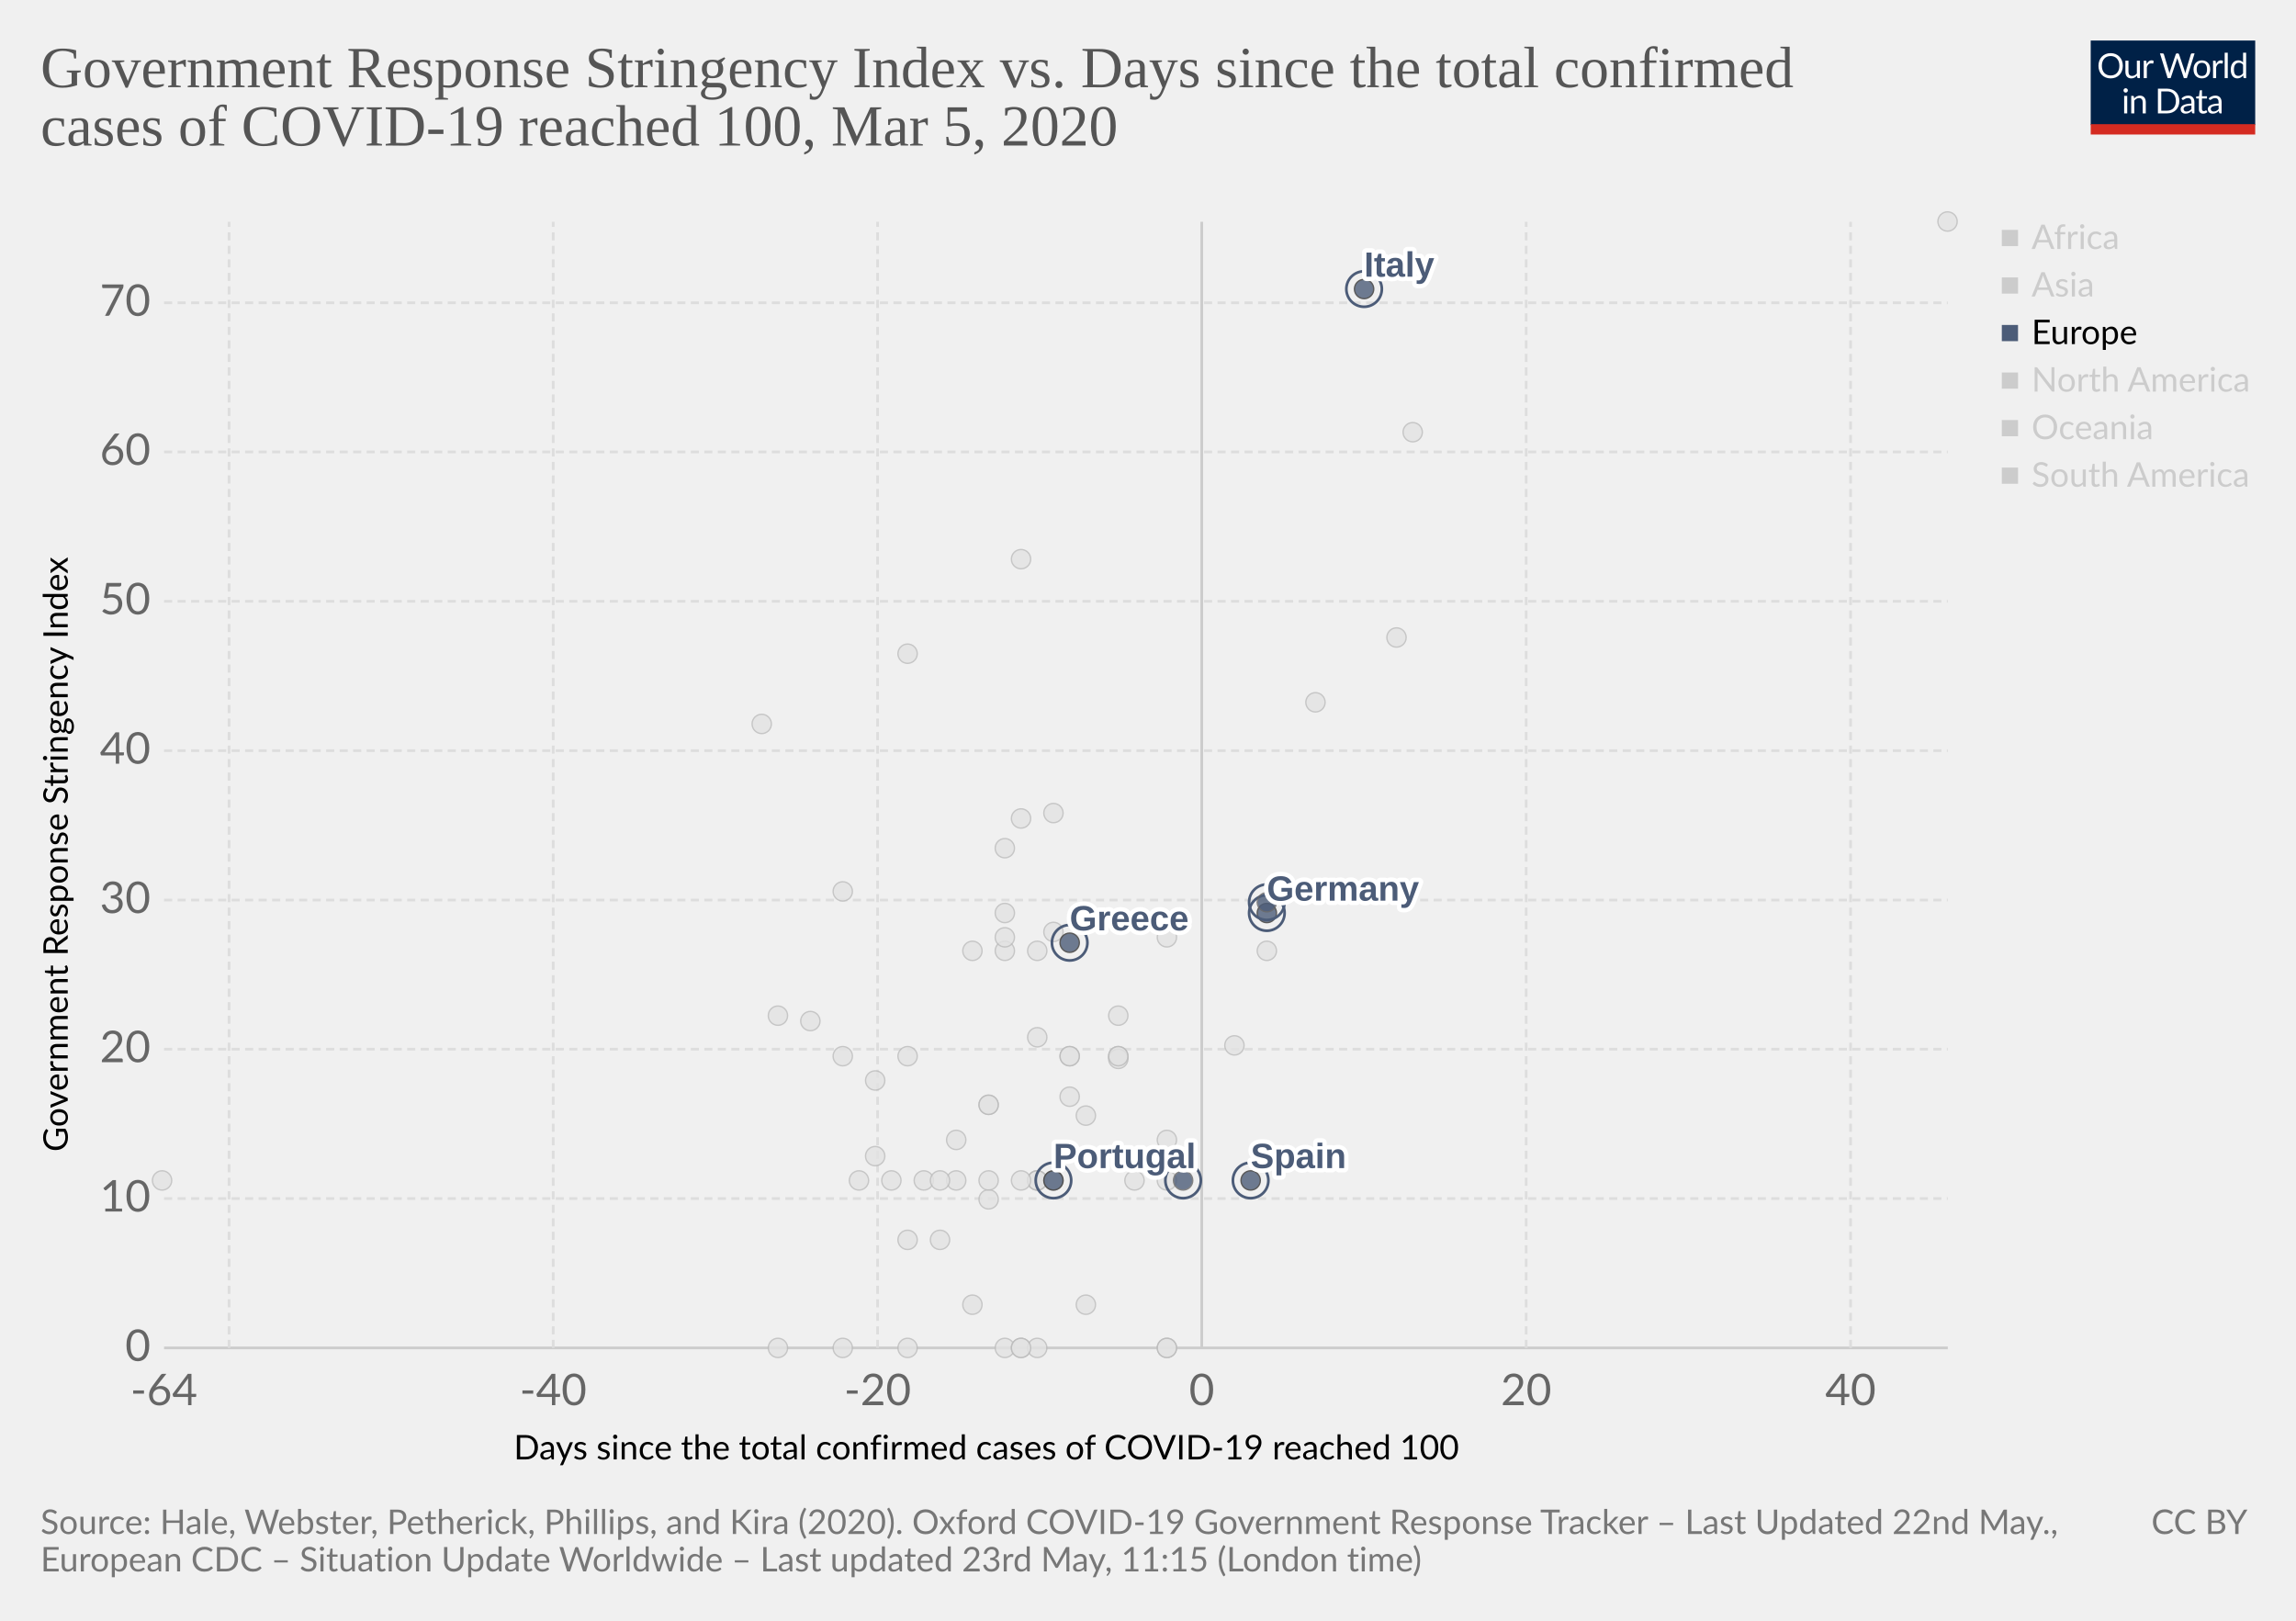
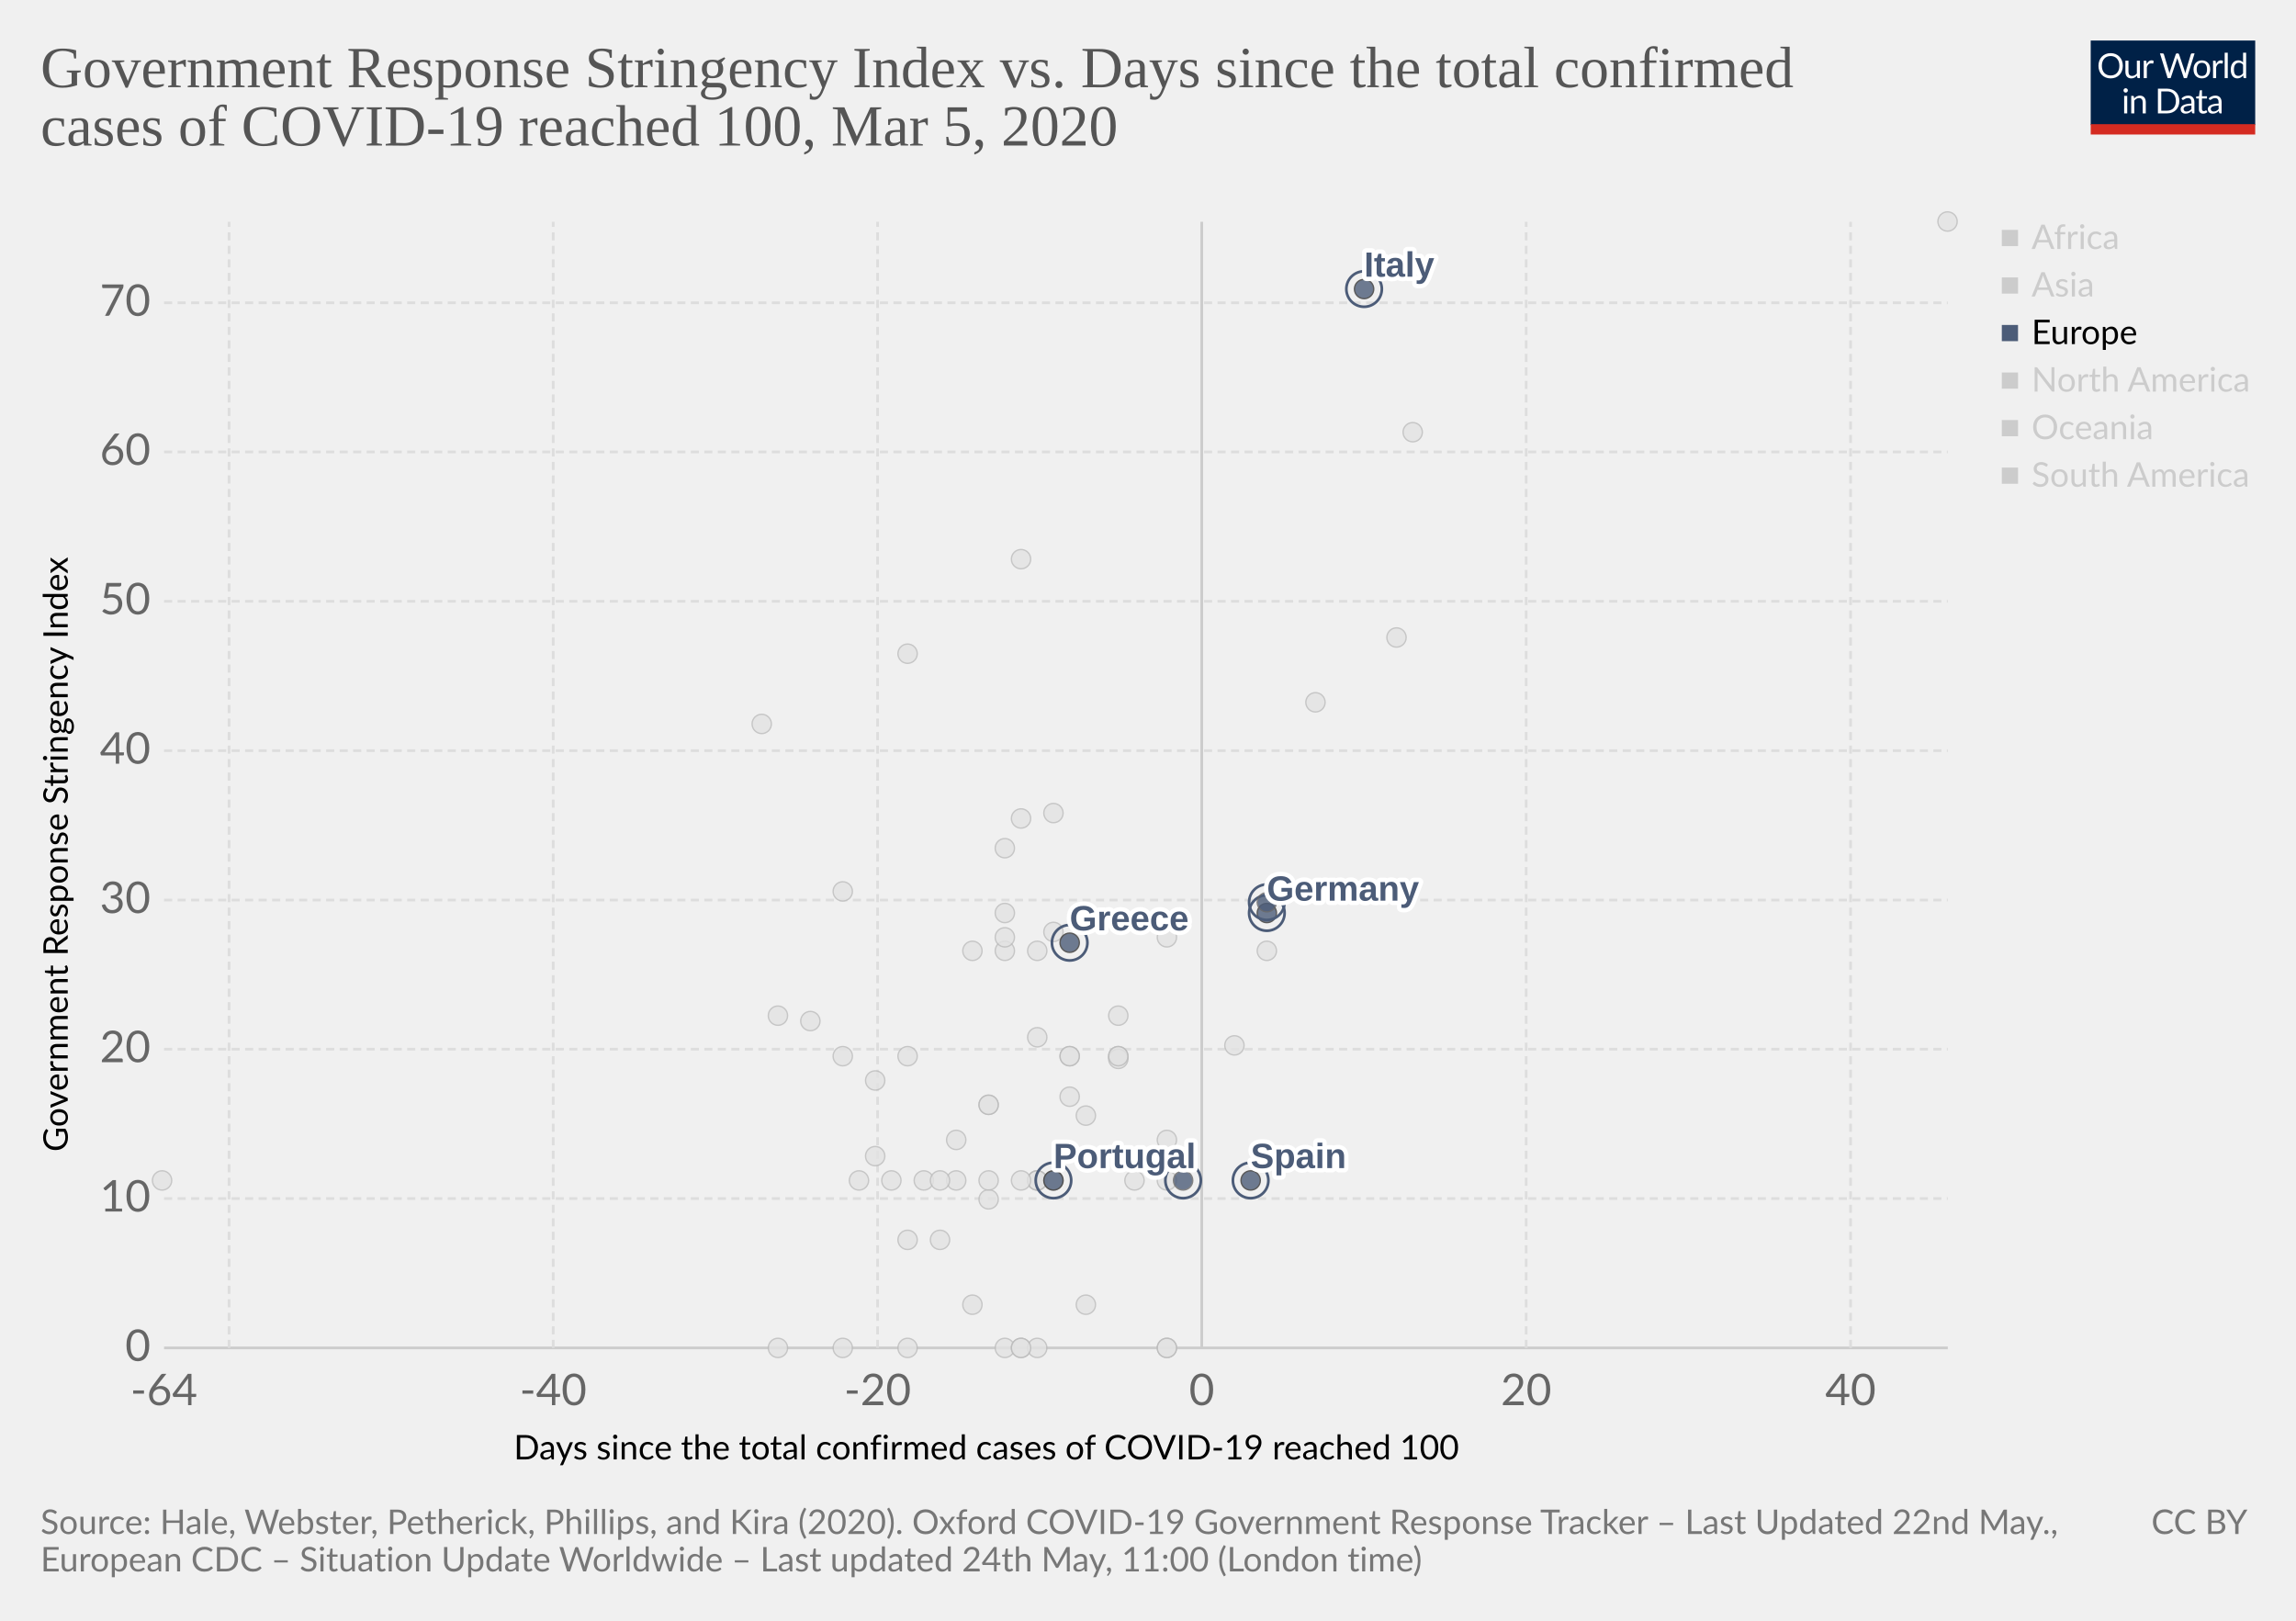
<svg xmlns="http://www.w3.org/2000/svg" version="1.1" style="background-color:#fff;-webkit-font-smoothing:antialiased" width="850" height="600" viewBox="0 0 850 600" font-family="Lato,'Helvetica Neue',Helvetica,Arial,sans-serif" font-size="18" text-rendering="optimizeLegibility">
  <g class="HeaderView">
    <g transform="matrix(.29 0 0 .29 774 15)">
      <svg width="210" height="120" viewBox="0 0 210 120" fill="none">
        <g clip-path="url(#clip0)">
          <path d="M0 0h210v107.89H0V0z" fill="#002147" />
          <path d="M40.98 32.25c0 2.36-.38 4.53-1.12 6.51a14.26 14.26 0 01-8.1 8.4c-1.9.78-4.02 1.17-6.34 1.17-2.31 0-4.42-.39-6.33-1.17a14.31 14.31 0 01-8.08-8.4 18.29 18.29 0 01-1.12-6.51c0-2.36.38-4.53 1.12-6.5.75-1.97 1.8-3.67 3.17-5.1 1.37-1.43 3-2.55 4.9-3.34 1.92-.8 4.03-1.19 6.34-1.19 2.32 0 4.43.4 6.34 1.19 1.92.8 3.56 1.9 4.93 3.34a14.87 14.87 0 013.17 5.1 18.1 18.1 0 011.12 6.5zm-4.38 0c0-1.94-.26-3.68-.8-5.22a10.91 10.91 0 00-2.24-3.89 9.68 9.68 0 00-3.52-2.46 11.95 11.95 0 00-4.62-.86c-1.68 0-3.21.28-4.6.86a9.88 9.88 0 00-3.54 2.46 10.91 10.91 0 00-2.24 3.9c-.53 1.53-.8 3.27-.8 5.2 0 1.94.27 3.68.8 5.22a11.17 11.17 0 002.24 3.9 10.01 10.01 0 003.55 2.44c1.38.56 2.9.83 4.6.83 1.7 0 3.24-.27 4.61-.83a9.8 9.8 0 003.52-2.44 11.17 11.17 0 002.25-3.9c.53-1.54.8-3.28.8-5.21zm26.22-6.54V48H60.5c-.56 0-.9-.27-1.05-.81l-.31-2.4a12.45 12.45 0 01-3.26 2.6c-1.2.64-2.58.96-4.13.96-1.22 0-2.3-.2-3.24-.6a6.52 6.52 0 01-2.33-1.7 7.37 7.37 0 01-1.43-2.67c-.3-1.04-.46-2.2-.46-3.45V25.7h3.91v14.22c0 1.68.38 2.99 1.15 3.91.77.93 1.96 1.39 3.54 1.39 1.16 0 2.24-.27 3.23-.82a10.42 10.42 0 002.8-2.28V25.7h3.91zm8.61 4.47a9.94 9.94 0 012.6-3.56 5.64 5.64 0 013.76-1.3c.47 0 .92.05 1.34.15.44.1.83.27 1.17.49L80 28.88c-.09.37-.3.55-.66.55-.2 0-.5-.04-.9-.13a6.21 6.21 0 00-3.24.18c-.54.2-1.03.5-1.47.92-.42.4-.81.9-1.17 1.5-.33.58-.64 1.26-.92 2.02V48h-3.94V25.71h2.25c.42 0 .72.08.88.25.16.16.27.44.33.83l.26 3.39zm61.16-13.7L122.75 48h-3.82l-7.99-24.05a21.95 21.95 0 01-.42-1.58 38.36 38.36 0 01-.44 1.58L102.05 48h-3.83L88.4 16.47h3.54c.38 0 .7.1.95.29.26.2.43.43.5.73l6.52 21.9c.1.4.2.83.28 1.28.1.46.2.94.29 1.46l.3-1.46c.12-.47.25-.9.38-1.27l7.41-21.91c.1-.25.26-.48.51-.69.27-.22.58-.33.95-.33h1.23c.38 0 .69.1.92.29.24.2.41.43.53.73l7.4 21.9a28.4 28.4 0 01.68 2.62 29.52 29.52 0 01.52-2.61l6.54-21.91c.07-.27.23-.5.48-.7.27-.21.58-.32.95-.32h3.32zm9.35 8.88c1.63 0 3.1.27 4.4.82a9.43 9.43 0 015.46 5.94c.5 1.4.74 2.98.74 4.73 0 1.76-.25 3.34-.74 4.75a9.43 9.43 0 01-5.46 5.92c-1.3.52-2.77.79-4.4.79-1.64 0-3.12-.27-4.44-.8a9.42 9.42 0 01-3.35-2.3c-.92-1-1.63-2.2-2.13-3.61-.49-1.41-.73-3-.73-4.75s.24-3.33.73-4.73c.5-1.43 1.2-2.64 2.13-3.63.93-1 2.04-1.77 3.35-2.31 1.32-.55 2.8-.82 4.44-.82zm0 19.89c2.2 0 3.84-.73 4.93-2.2 1.08-1.48 1.63-3.54 1.63-6.18 0-2.66-.55-4.72-1.63-6.2-1.09-1.49-2.73-2.23-4.93-2.23-1.12 0-2.09.2-2.93.57-.82.39-1.5.94-2.06 1.65-.55.72-.96 1.61-1.24 2.67-.26 1.04-.4 2.22-.4 3.54 0 2.64.55 4.7 1.64 6.18 1.1 1.47 2.76 2.2 4.99 2.2zm17.97-15.07a9.94 9.94 0 012.6-3.56 5.64 5.64 0 013.76-1.3c.47 0 .91.05 1.34.15.44.1.83.27 1.16.49l-.28 2.92c-.09.37-.31.55-.66.55-.2 0-.5-.04-.9-.13a6.2 6.2 0 00-3.24.18c-.54.2-1.03.5-1.47.92-.43.4-.82.9-1.17 1.5a13.1 13.1 0 00-.92 2.02V48h-3.94V25.71h2.24c.43 0 .72.08.88.25.17.16.28.44.33.83l.27 3.39zm15.04-14.59V48h-3.92V15.6h3.92zm19.55 15.43a6.22 6.22 0 00-2.38-2.05 6.7 6.7 0 00-2.86-.6c-2.07 0-3.66.75-4.77 2.23-1.12 1.48-1.68 3.6-1.68 6.33 0 1.46.13 2.7.38 3.74a7.29 7.29 0 001.1 2.56 4.35 4.35 0 001.78 1.45c.7.3 1.5.46 2.4.46 1.29 0 2.41-.3 3.36-.88a9.6 9.6 0 002.67-2.49V31.02zm3.91-15.43V48h-2.33c-.56 0-.9-.27-1.06-.81l-.35-2.71a12.13 12.13 0 01-3.25 2.77 8.28 8.28 0 01-4.23 1.06 7.31 7.31 0 01-6.14-2.9c-.73-.96-1.3-2.15-1.69-3.57a18.35 18.35 0 01.07-9.48 11.29 11.29 0 011.89-3.7 8.7 8.7 0 017.06-3.34 7.96 7.96 0 016.12 2.62V15.59h3.91zM46.61 70.71V93H42.7V70.71h3.91zm.84-7c0 .39-.08.75-.24 1.09-.15.32-.35.61-.62.88-.25.25-.55.44-.9.59a2.67 2.67 0 01-2.16 0 2.9 2.9 0 01-1.45-1.47 2.67 2.67 0 010-2.16c.15-.35.35-.65.6-.9.25-.27.53-.47.85-.62a2.67 2.67 0 012.16 0c.35.15.65.35.9.62.27.25.47.55.62.9.16.34.24.7.24 1.08zm7.97 10.24c.49-.54 1-1.04 1.54-1.48a9.85 9.85 0 013.66-1.84 8.96 8.96 0 015.43.35c.94.4 1.72.97 2.33 1.71.63.74 1.11 1.62 1.43 2.67.32 1.04.49 2.19.49 3.45V93h-3.94V78.81c0-1.69-.4-3-1.17-3.92-.76-.93-1.93-1.4-3.5-1.4-1.15 0-2.24.27-3.25.83-1 .56-1.92 1.31-2.77 2.27V93h-3.94V70.71h2.35c.56 0 .9.28 1.04.82l.3 2.42zm57.7 3.3c0 2.36-.37 4.5-1.11 6.44a14.3 14.3 0 01-3.17 4.98c-1.37 1.37-3 2.45-4.93 3.2-1.9.76-4.02 1.13-6.33 1.13H85.8V61.47h11.77c2.31 0 4.42.39 6.33 1.15a13.8 13.8 0 018.1 8.18 17.75 17.75 0 011.12 6.45zm-4.37 0c0-1.94-.26-3.67-.8-5.2a10.94 10.94 0 00-2.23-3.87 9.57 9.57 0 00-3.53-2.42 12.23 12.23 0 00-4.61-.83h-7.5v24.62h7.5c1.7 0 3.24-.28 4.61-.84a9.7 9.7 0 003.53-2.4 10.94 10.94 0 002.24-3.87c.53-1.53.8-3.26.8-5.2zm19.8 5.72c-1.8.06-3.34.2-4.62.44-1.26.22-2.3.51-3.1.88-.8.36-1.37.8-1.74 1.3-.35.5-.53 1.05-.53 1.67 0 .58.1 1.1.3 1.52a3 3 0 00.76 1.05c.34.27.73.46 1.17.6.45.11.94.17 1.45.17a7.28 7.28 0 003.5-.81 11.95 11.95 0 002.82-2.2v-4.62zm-12.65-9.11a12.73 12.73 0 013.98-2.66c1.43-.59 3-.88 4.73-.88 1.25 0 2.36.2 3.33.61a6.81 6.81 0 013.94 4.38c.33 1.04.5 2.19.5 3.43V93h-1.74a1.8 1.8 0 01-.88-.18c-.2-.13-.36-.38-.48-.74l-.44-2.12c-.59.55-1.16 1.03-1.72 1.46a9.48 9.48 0 01-3.74 1.7c-.69.15-1.46.23-2.3.23-.87 0-1.69-.12-2.45-.35a5.34 5.34 0 01-3.34-2.93 6.64 6.64 0 01-.49-2.64c0-.88.25-1.72.73-2.53a6.33 6.33 0 012.35-2.17c1.09-.63 2.5-1.15 4.25-1.54 1.75-.41 3.89-.65 6.42-.7v-1.75c0-1.73-.37-3.03-1.12-3.91-.75-.9-1.84-1.34-3.28-1.34-.97 0-1.78.12-2.44.37-.64.23-1.2.5-1.7.81l-1.23.82c-.33.23-.67.35-1 .35-.27 0-.5-.07-.69-.2a2.1 2.1 0 01-.48-.53l-.7-1.25zm27.67 19.5c-1.76 0-3.12-.5-4.07-1.48-.94-.98-1.41-2.4-1.41-4.25V74h-2.68a.9.9 0 01-.6-.2c-.16-.14-.24-.36-.24-.66v-1.56l3.65-.46.9-6.89c.05-.22.14-.4.29-.52a.88.88 0 01.62-.22H142v7.67h6.44V74h-6.44v13.38c0 .94.22 1.63.68 2.09.45.45 1.04.68 1.76.68a3.21 3.21 0 001.85-.53l.55-.35c.16-.12.3-.18.41-.18.2 0 .4.13.55.38l1.15 1.87a7.45 7.45 0 01-2.44 1.5c-.96.35-1.94.52-2.95.52zm19.68-10.4c-1.8.07-3.34.21-4.62.45-1.26.22-2.3.51-3.1.88-.8.36-1.37.8-1.74 1.3-.35.5-.53 1.05-.53 1.67 0 .58.1 1.1.3 1.52.18.42.44.77.76 1.05.34.27.73.46 1.17.6.45.11.94.17 1.45.17a7.3 7.3 0 003.5-.81 12.04 12.04 0 002.82-2.2v-4.62zm-12.65-9.1a12.72 12.72 0 013.99-2.66c1.42-.59 3-.88 4.72-.88 1.25 0 2.36.2 3.33.61a6.81 6.81 0 013.94 4.38c.33 1.04.5 2.19.5 3.43V93h-1.74a1.8 1.8 0 01-.88-.18c-.2-.13-.36-.38-.48-.74l-.44-2.12c-.59.55-1.16 1.03-1.72 1.46a9.48 9.48 0 01-3.74 1.7c-.69.15-1.46.23-2.3.23-.87 0-1.69-.12-2.45-.35a5.33 5.33 0 01-3.34-2.93 6.62 6.62 0 01-.49-2.64c0-.88.25-1.72.73-2.53a6.33 6.33 0 012.35-2.17c1.09-.63 2.5-1.15 4.25-1.54 1.74-.41 3.89-.65 6.42-.7v-1.75c0-1.73-.37-3.03-1.12-3.91-.75-.9-1.84-1.34-3.28-1.34-.97 0-1.78.12-2.44.37-.64.23-1.2.5-1.7.81-.46.3-.87.57-1.22.82-.34.23-.68.35-1.02.35-.26 0-.49-.07-.68-.2-.19-.14-.35-.32-.48-.53l-.7-1.25z" fill="#fff" />
          <path fill="#D42B21" d="M0 106.79h210V120H0z" />
        </g>
        <defs>
          <clipPath id="clip0">
            <path fill="#fff" d="M0 0h210v120H0z" />
          </clipPath>
        </defs>
      </svg>
    </g>
    <a href="https://ourworldindata.org/grapher/covid-stringency-vs-days-cases-reached-100" target="_blank" font-family="&quot;Playfair Display&quot;,Georgia,&quot;Times New Roman&quot;,serif">
      <text font-size="21.6" x="15" y="32.3" fill="#555">
        <tspan x="15" y="32.28">Government Response Stringency Index vs. Days since the total confirmed</tspan>
        <tspan x="15" y="53.88">cases of COVID-19 reached 100, Mar 5, 2020</tspan>
      </text>
    </a>
  </g>
  <g>
    <g class="AxisBoxView">
      <g class="HorizontalAxis">
        <text font-size="12.6" x="190.2" y="540.3">
          <tspan x="190.2" y="540.28">Days since the total confirmed cases of COVID-19 reached 100</tspan>
        </text>
        <text x="60.7" y="520.2" fill="#666" text-anchor="middle" font-size="16.2">-64</text>
        <text x="204.8" y="520.2" fill="#666" text-anchor="middle" font-size="16.2">-40</text>
        <text x="324.9" y="520.2" fill="#666" text-anchor="middle" font-size="16.2">-20</text>
        <text x="444.9" y="520.2" fill="#666" text-anchor="middle" font-size="16.2">0</text>
        <text x="565" y="520.2" fill="#666" text-anchor="middle" font-size="16.2">20</text>
        <text x="685.1" y="520.2" fill="#666" text-anchor="middle" font-size="16.2">40</text>
      </g>
      <g class="VerticalAxis">
        <text font-size="12.6" x="-426.4" y="25.1" transform="rotate(-90)">
          <tspan x="-426.35" y="25.08">Government Response Stringency Index</tspan>
        </text>
        <text x="55.74" y="499" fill="#666" dominant-baseline="middle" text-anchor="end" font-size="16.2">0</text>
        <text x="55.74" y="443.7" fill="#666" dominant-baseline="middle" text-anchor="end" font-size="16.2">10</text>
        <text x="55.74" y="388.4" fill="#666" dominant-baseline="middle" text-anchor="end" font-size="16.2">20</text>
        <text x="55.74" y="333.2" fill="#666" dominant-baseline="middle" text-anchor="end" font-size="16.2">30</text>
        <text x="55.74" y="277.9" fill="#666" dominant-baseline="middle" text-anchor="end" font-size="16.2">40</text>
        <text x="55.74" y="222.6" fill="#666" dominant-baseline="middle" text-anchor="end" font-size="16.2">50</text>
        <text x="55.74" y="167.3" fill="#666" dominant-baseline="middle" text-anchor="end" font-size="16.2">60</text>
        <text x="55.74" y="112.1" fill="#666" dominant-baseline="middle" text-anchor="end" font-size="16.2">70</text>
      </g>
      <g class="AxisGridLines">
        <path stroke="#ccc" d="M60.74 499h660.35" />
        <path stroke="#ddd" stroke-dasharray="3,2" d="M60.74 443.7h660.35M60.74 388.4h660.35M60.74 333.2h660.35M60.74 277.9h660.35M60.74 222.6h660.35M60.74 167.3h660.35M60.74 112.1h660.35" />
      </g>
      <g class="AxisGridLines">
        <path stroke="#ddd" stroke-dasharray="3,2" d="M84.8 499V82.1M204.8 499V82.1M324.9 499V82.1" />
        <path stroke="#ccc" d="M444.9 499V82.1" />
        <path stroke="#ddd" stroke-dasharray="3,2" d="M565 499V82.1M685.1 499V82.1" />
      </g>
    </g>
    <g class="PointsWithLabels clickable" clip-path="url(#a)" font-family="Arial, sans-serif">
      <path fill="rgba(255,255,255,0)" d="M60.74 82.1h660.35V499H60.74z" />
      <defs>
        <clipPath id="a">
          <path d="M50.74 72.1h680.35V509H50.74z" />
        </clipPath>
      </defs>
+       <g class="key-Ukraine_0">
+         <circle cx="318" cy="437" r="3.57" fill="#e2e2e2" opacity=".8" stroke="#bbb" stroke-width=".5" />
+       </g>
      <g class="key-Afghanistan_0">
        <circle cx="300" cy="378" r="3.57" fill="#e2e2e2" opacity=".8" stroke="#bbb" stroke-width=".5" />
      </g>
      <g class="key-United-Arab-Emirates_0">
        <circle cx="366" cy="409" r="3.57" fill="#e2e2e2" opacity=".8" stroke="#bbb" stroke-width=".5" />
      </g>
      <g class="key-Argentina_0">
        <circle cx="354" cy="437" r="3.57" fill="#e2e2e2" opacity=".8" stroke="#bbb" stroke-width=".5" />
      </g>
      <g class="key-Australia_0">
        <circle cx="414" cy="391" r="3.57" fill="#e2e2e2" opacity=".8" stroke="#bbb" stroke-width=".5" />
      </g>
      <g class="key-Austria_0">
        <circle cx="420" cy="437" r="3.57" fill="#e2e2e2" opacity=".8" stroke="#bbb" stroke-width=".5" />
      </g>
      <g class="key-Azerbaijan_0">
        <circle cx="312" cy="330" r="3.57" fill="#e2e2e2" opacity=".8" stroke="#bbb" stroke-width=".5" />
      </g>
      <g class="key-Belgium_0">
        <circle cx="432" cy="422" r="3.57" fill="#e2e2e2" opacity=".8" stroke="#bbb" stroke-width=".5" />
      </g>
      <g class="key-Bahrain_0">
        <circle cx="414" cy="376" r="3.57" fill="#e2e2e2" opacity=".8" stroke="#bbb" stroke-width=".5" />
      </g>
      <g class="key-Belarus_0">
        <circle cx="288" cy="499" r="3.57" fill="#e2e2e2" opacity=".8" stroke="#bbb" stroke-width=".5" />
      </g>
      <g class="key-Brazil_0">
        <circle cx="384" cy="437" r="3.57" fill="#e2e2e2" opacity=".8" stroke="#bbb" stroke-width=".5" />
      </g>
      <g class="key-Canada_0">
        <circle cx="402" cy="483" r="3.57" fill="#e2e2e2" opacity=".8" stroke="#bbb" stroke-width=".5" />
      </g>
      <g class="key-Switzerland_0">
        <circle cx="432" cy="347" r="3.57" fill="#e2e2e2" opacity=".8" stroke="#bbb" stroke-width=".5" />
      </g>
      <g class="key-Chile_0">
        <circle cx="372" cy="499" r="3.57" fill="#e2e2e2" opacity=".8" stroke="#bbb" stroke-width=".5" />
      </g>
      <g class="key-China_0">
        <circle cx="721" cy="82" r="3.57" fill="#e2e2e2" opacity=".8" stroke="#bbb" stroke-width=".5" />
      </g>
      <g class="key-Czech-Republic_0">
        <circle cx="396" cy="391" r="3.57" fill="#e2e2e2" opacity=".8" stroke="#bbb" stroke-width=".5" />
      </g>
      <g class="key-Denmark_0">
        <circle cx="414" cy="392" r="3.57" fill="#e2e2e2" opacity=".8" stroke="#bbb" stroke-width=".5" />
      </g>
      <g class="key-Dominican-Republic_0">
        <circle cx="342" cy="437" r="3.57" fill="#e2e2e2" opacity=".8" stroke="#bbb" stroke-width=".5" />
      </g>
      <g class="key-Algeria_0">
        <circle cx="348" cy="459" r="3.57" fill="#e2e2e2" opacity=".8" stroke="#bbb" stroke-width=".5" />
      </g>
      <g class="key-Ecuador_0">
        <circle cx="366" cy="444" r="3.57" fill="#e2e2e2" opacity=".8" stroke="#bbb" stroke-width=".5" />
      </g>
      <g class="key-Egypt_0">
        <circle cx="378" cy="499" r="3.57" fill="#e2e2e2" opacity=".8" stroke="#bbb" stroke-width=".5" />
      </g>
      <g class="key-Estonia_0">
        <circle cx="384" cy="499" r="3.57" fill="#e2e2e2" opacity=".8" stroke="#bbb" stroke-width=".5" />
      </g>
      <g class="key-Finland_0">
        <circle cx="396" cy="391" r="3.57" fill="#e2e2e2" opacity=".8" stroke="#bbb" stroke-width=".5" />
      </g>
      <g class="key-Georgia_0">
        <circle cx="282" cy="268" r="3.57" fill="#e2e2e2" opacity=".8" stroke="#bbb" stroke-width=".5" />
      </g>
      <g class="key-Croatia_0">
        <circle cx="354" cy="422" r="3.57" fill="#e2e2e2" opacity=".8" stroke="#bbb" stroke-width=".5" />
      </g>
      <g class="key-Hungary_0">
        <circle cx="348" cy="437" r="3.57" fill="#e2e2e2" opacity=".8" stroke="#bbb" stroke-width=".5" />
      </g>
      <g class="key-Indonesia_0">
        <circle cx="378" cy="303" r="3.57" fill="#e2e2e2" opacity=".8" stroke="#bbb" stroke-width=".5" />
      </g>
      <g class="key-India_0">
        <circle cx="372" cy="338" r="3.57" fill="#e2e2e2" opacity=".8" stroke="#bbb" stroke-width=".5" />
      </g>
      <g class="key-Ireland_0">
        <circle cx="384" cy="437" r="3.57" fill="#e2e2e2" opacity=".8" stroke="#bbb" stroke-width=".5" />
      </g>
      <g class="key-Iran_0">
        <circle cx="487" cy="260" r="3.57" fill="#e2e2e2" opacity=".8" stroke="#bbb" stroke-width=".5" />
      </g>
      <g class="key-Iraq_0">
        <circle cx="378" cy="207" r="3.57" fill="#e2e2e2" opacity=".8" stroke="#bbb" stroke-width=".5" />
      </g>
      <g class="key-Iceland_0">
        <circle cx="396" cy="406" r="3.57" fill="#e2e2e2" opacity=".8" stroke="#bbb" stroke-width=".5" />
      </g>
      <g class="key-Israel_0">
        <circle cx="390" cy="301" r="3.57" fill="#e2e2e2" opacity=".8" stroke="#bbb" stroke-width=".5" />
      </g>
      <g class="key-Jordan_0">
        <circle cx="330" cy="437" r="3.57" fill="#e2e2e2" opacity=".8" stroke="#bbb" stroke-width=".5" />
      </g>
      <g class="key-Japan_0">
        <circle cx="517" cy="236" r="3.57" fill="#e2e2e2" opacity=".8" stroke="#bbb" stroke-width=".5" />
      </g>
      <g class="key-South-Korea_0">
        <circle cx="523" cy="160" r="3.57" fill="#e2e2e2" opacity=".8" stroke="#bbb" stroke-width=".5" />
      </g>
      <g class="key-Kuwait_0">
        <circle cx="390" cy="345" r="3.57" fill="#e2e2e2" opacity=".8" stroke="#bbb" stroke-width=".5" />
      </g>
      <g class="key-Lebanon_0">
        <circle cx="372" cy="352" r="3.57" fill="#e2e2e2" opacity=".8" stroke="#bbb" stroke-width=".5" />
      </g>
      <g class="key-Sri-Lanka_0">
        <circle cx="324" cy="428" r="3.57" fill="#e2e2e2" opacity=".8" stroke="#bbb" stroke-width=".5" />
      </g>
      <g class="key-Luxembourg_0">
        <circle cx="366" cy="437" r="3.57" fill="#e2e2e2" opacity=".8" stroke="#bbb" stroke-width=".5" />
      </g>
      <g class="key-Mexico_0">
        <circle cx="360" cy="483" r="3.57" fill="#e2e2e2" opacity=".8" stroke="#bbb" stroke-width=".5" />
      </g>
      <g class="key-Malaysia_0">
        <circle cx="414" cy="391" r="3.57" fill="#e2e2e2" opacity=".8" stroke="#bbb" stroke-width=".5" />
      </g>
      <g class="key-Nigeria_0">
        <circle cx="288" cy="376" r="3.57" fill="#e2e2e2" opacity=".8" stroke="#bbb" stroke-width=".5" />
      </g>
      <g class="key-Netherlands_0">
        <circle cx="432" cy="499" r="3.57" fill="#e2e2e2" opacity=".8" stroke="#bbb" stroke-width=".5" />
      </g>
      <g class="key-Norway_0">
        <circle cx="432" cy="437" r="3.57" fill="#e2e2e2" opacity=".8" stroke="#bbb" stroke-width=".5" />
      </g>
      <g class="key-Nepal_0">
        <circle cx="60" cy="437" r="3.57" fill="#e2e2e2" opacity=".8" stroke="#bbb" stroke-width=".5" />
      </g>
      <g class="key-New-Zealand_0">
        <circle cx="336" cy="391" r="3.57" fill="#e2e2e2" opacity=".8" stroke="#bbb" stroke-width=".5" />
      </g>
      <g class="key-Oman_0">
        <circle cx="312" cy="391" r="3.57" fill="#e2e2e2" opacity=".8" stroke="#bbb" stroke-width=".5" />
      </g>
      <g class="key-Pakistan_0">
        <circle cx="372" cy="347" r="3.57" fill="#e2e2e2" opacity=".8" stroke="#bbb" stroke-width=".5" />
      </g>
      <g class="key-Philippines_0">
        <circle cx="384" cy="352" r="3.57" fill="#e2e2e2" opacity=".8" stroke="#bbb" stroke-width=".5" />
      </g>
      <g class="key-Poland_0">
        <circle cx="384" cy="437" r="3.57" fill="#e2e2e2" opacity=".8" stroke="#bbb" stroke-width=".5" />
      </g>
      <g class="key-Qatar_0">
        <circle cx="402" cy="413" r="3.57" fill="#e2e2e2" opacity=".8" stroke="#bbb" stroke-width=".5" />
      </g>
      <g class="key-Romania_0">
        <circle cx="384" cy="384" r="3.57" fill="#e2e2e2" opacity=".8" stroke="#bbb" stroke-width=".5" />
      </g>
      <g class="key-Russia_0">
        <circle cx="366" cy="409" r="3.57" fill="#e2e2e2" opacity=".8" stroke="#bbb" stroke-width=".5" />
      </g>
      <g class="key-Singapore_0">
        <circle cx="469" cy="352" r="3.57" fill="#e2e2e2" opacity=".8" stroke="#bbb" stroke-width=".5" />
      </g>
      <g class="key-San-Marino_0">
        <circle cx="372" cy="314" r="3.57" fill="#e2e2e2" opacity=".8" stroke="#bbb" stroke-width=".5" />
      </g>
      <g class="key-Slovenia_0">
        <circle cx="390" cy="437" r="3.57" fill="#e2e2e2" opacity=".8" stroke="#bbb" stroke-width=".5" />
      </g>
      <g class="key-Sweden_0">
        <circle cx="432" cy="499" r="3.57" fill="#e2e2e2" opacity=".8" stroke="#bbb" stroke-width=".5" />
      </g>
      <g class="key-Thailand_0">
        <circle cx="378" cy="499" r="3.57" fill="#e2e2e2" opacity=".8" stroke="#bbb" stroke-width=".5" />
      </g>
      <g class="key-United-States_0">
        <circle cx="457" cy="387" r="3.57" fill="#e2e2e2" opacity=".8" stroke="#bbb" stroke-width=".5" />
      </g>
      <g class="key-Vietnam_0">
        <circle cx="336" cy="242" r="3.57" fill="#e2e2e2" opacity=".8" stroke="#bbb" stroke-width=".5" />
      </g>
      <g class="key-Taiwan_0">
        <circle cx="360" cy="352" r="3.57" fill="#e2e2e2" opacity=".8" stroke="#bbb" stroke-width=".5" />
      </g>
      <g class="key-Andorra_0">
        <circle cx="336" cy="499" r="3.57" fill="#e2e2e2" opacity=".8" stroke="#bbb" stroke-width=".5" />
      </g>
      <g class="key-Morocco_0">
        <circle cx="336" cy="459" r="3.57" fill="#e2e2e2" opacity=".8" stroke="#bbb" stroke-width=".5" />
      </g>
      <g class="key-Saudi-Arabia_0">
        <circle cx="378" cy="437" r="3.57" fill="#e2e2e2" opacity=".8" stroke="#bbb" stroke-width=".5" />
      </g>
      <g class="key-Senegal_0">
        <circle cx="312" cy="499" r="3.57" fill="#e2e2e2" opacity=".8" stroke="#bbb" stroke-width=".5" />
      </g>
      <g class="key-Tunisia_0">
        <circle cx="324" cy="400" r="3.57" fill="#e2e2e2" opacity=".8" stroke="#bbb" stroke-width=".5" />
-       </g>
-       <g class="key-Ukraine_0">
-         <circle cx="318" cy="437" r="3.57" fill="#e2e2e2" opacity=".8" stroke="#bbb" stroke-width=".5" />
      </g>
      <g class="key-Germany_0">
        <circle cx="469" cy="338" fill="none" stroke="#4C5C78" r="6.57" />
        <circle cx="469" cy="338" r="3.57" fill="#4C5C78" opacity=".8" stroke="#333" stroke-width=".5" />
      </g>
      <g class="key-Spain_0">
        <circle cx="463" cy="437" fill="none" stroke="#4C5C78" r="6.57" />
        <circle cx="463" cy="437" r="3.57" fill="#4C5C78" opacity=".8" stroke="#333" stroke-width=".5" />
      </g>
      <g class="key-France_0">
        <circle cx="469" cy="334" fill="none" stroke="#4C5C78" r="6.57" />
        <circle cx="469" cy="334" r="3.57" fill="#4C5C78" opacity=".8" stroke="#666" stroke-width=".5" />
      </g>
      <g class="key-United-Kingdom_0">
        <circle cx="438" cy="437" fill="none" stroke="#4C5C78" r="6.57" />
        <circle cx="438" cy="437" r="3.57" fill="#4C5C78" opacity=".8" stroke="#666" stroke-width=".5" />
      </g>
      <g class="key-Greece_0">
        <circle cx="396" cy="349" fill="none" stroke="#4C5C78" r="6.57" />
        <circle cx="396" cy="349" r="3.57" fill="#4C5C78" opacity=".8" stroke="#333" stroke-width=".5" />
      </g>
      <g class="key-Italy_0">
        <circle cx="505" cy="107" fill="none" stroke="#4C5C78" r="6.57" />
        <circle cx="505" cy="107" r="3.57" fill="#4C5C78" opacity=".8" stroke="#333" stroke-width=".5" />
      </g>
      <g class="key-Portugal_0">
        <circle cx="390" cy="437" fill="none" stroke="#4C5C78" r="6.57" />
        <circle cx="390" cy="437" r="3.57" fill="#4C5C78" opacity=".8" stroke="#333" stroke-width=".5" />
      </g>
      <text x="469" y="333.43" font-size="13" font-family="Arial, sans-serif" font-weight="700" fill="#fff" stroke="#fff" stroke-linecap="round" stroke-linejoin="round" stroke-width=".25em">Germany</text>
      <text x="469" y="333.43" font-size="13" font-family="Arial, sans-serif" font-weight="700" fill="#4C5C78">Germany</text>
      <text x="463" y="432.43" font-size="13" font-family="Arial, sans-serif" font-weight="700" fill="#fff" stroke="#fff" stroke-linecap="round" stroke-linejoin="round" stroke-width=".25em">Spain</text>
      <text x="463" y="432.43" font-size="13" font-family="Arial, sans-serif" font-weight="700" fill="#4C5C78">Spain</text>
      <text x="396" y="344.43" font-size="13" font-family="Arial, sans-serif" font-weight="700" fill="#fff" stroke="#fff" stroke-linecap="round" stroke-linejoin="round" stroke-width=".25em">Greece</text>
      <text x="396" y="344.43" font-size="13" font-family="Arial, sans-serif" font-weight="700" fill="#4C5C78">Greece</text>
      <text x="505" y="102.43" font-size="13" font-family="Arial, sans-serif" font-weight="700" fill="#fff" stroke="#fff" stroke-linecap="round" stroke-linejoin="round" stroke-width=".25em">Italy</text>
      <text x="505" y="102.43" font-size="13" font-family="Arial, sans-serif" font-weight="700" fill="#4C5C78">Italy</text>
      <text x="390" y="432.43" font-size="13" font-family="Arial, sans-serif" font-weight="700" fill="#fff" stroke="#fff" stroke-linecap="round" stroke-linejoin="round" stroke-width=".25em">Portugal</text>
      <text x="390" y="432.43" font-size="13" font-family="Arial, sans-serif" font-weight="700" fill="#4C5C78">Portugal</text>
    </g>
    <g class="ScatterColorLegend clickable" cursor="pointer">
      <g class="legendMark" fill="#ccc">,<path d="M741.09 85.1h6v6h-6z" />,<text font-size="12.6" x="752.1" y="92.2">
          <tspan x="752.09" y="92.18">Africa</tspan>
        </text>
      </g>
      <g class="legendMark" fill="#ccc">,<path d="M741.09 102.7h6v6h-6z" />,<text font-size="12.6" x="752.1" y="109.8">
          <tspan x="752.09" y="109.78">Asia</tspan>
        </text>
      </g>
      <g class="legendMark">,<path fill="#4C5C78" d="M741.09 120.3h6v6h-6z" />,<text font-size="12.6" x="752.1" y="127.4">
          <tspan x="752.09" y="127.38">Europe</tspan>
        </text>
      </g>
      <g class="legendMark" fill="#ccc">,<path d="M741.09 137.9h6v6h-6z" />,<text font-size="12.6" x="752.1" y="145">
          <tspan x="752.09" y="144.98">North America</tspan>
        </text>
      </g>
      <g class="legendMark" fill="#ccc">,<path d="M741.09 155.5h6v6h-6z" />,<text font-size="12.6" x="752.1" y="162.6">
          <tspan x="752.09" y="162.58">Oceania</tspan>
        </text>
      </g>
      <g class="legendMark" fill="#ccc">,<path d="M741.09 173.1h6v6h-6z" />,<text font-size="12.6" x="752.1" y="180.2">
          <tspan x="752.09" y="180.18">South America</tspan>
        </text>
      </g>
    </g>
  </g>
  <g class="SourcesFooter" fill="#777">
    <g class="clickable" fill="#777">
      <text font-size="12.6" x="15" y="567.9">
        <tspan x="15" y="567.88">Source: Hale, Webster, Petherick, Phillips, and Kira (2020). Oxford COVID-19 Government Response Tracker – Last Updated 22nd May.,</tspan>
-         <tspan x="15" y="581.74">European CDC – Situation Update Worldwide – Last updated 23rd May, 11:15 (London time)</tspan>
+         <tspan x="15" y="581.74">European CDC – Situation Update Worldwide – Last updated 24th May, 11:00 (London time)</tspan>
      </text>
    </g>
    <text font-size="12.6" x="796.4" y="567.9">
      <tspan x="796.44" y="567.88">
        <a class="cclogo" href="http://creativecommons.org/licenses/by/4.0/deed.en_US" target="_blank" fill="#777">CC BY</a>
      </tspan>
    </text>
  </g>
</svg>
